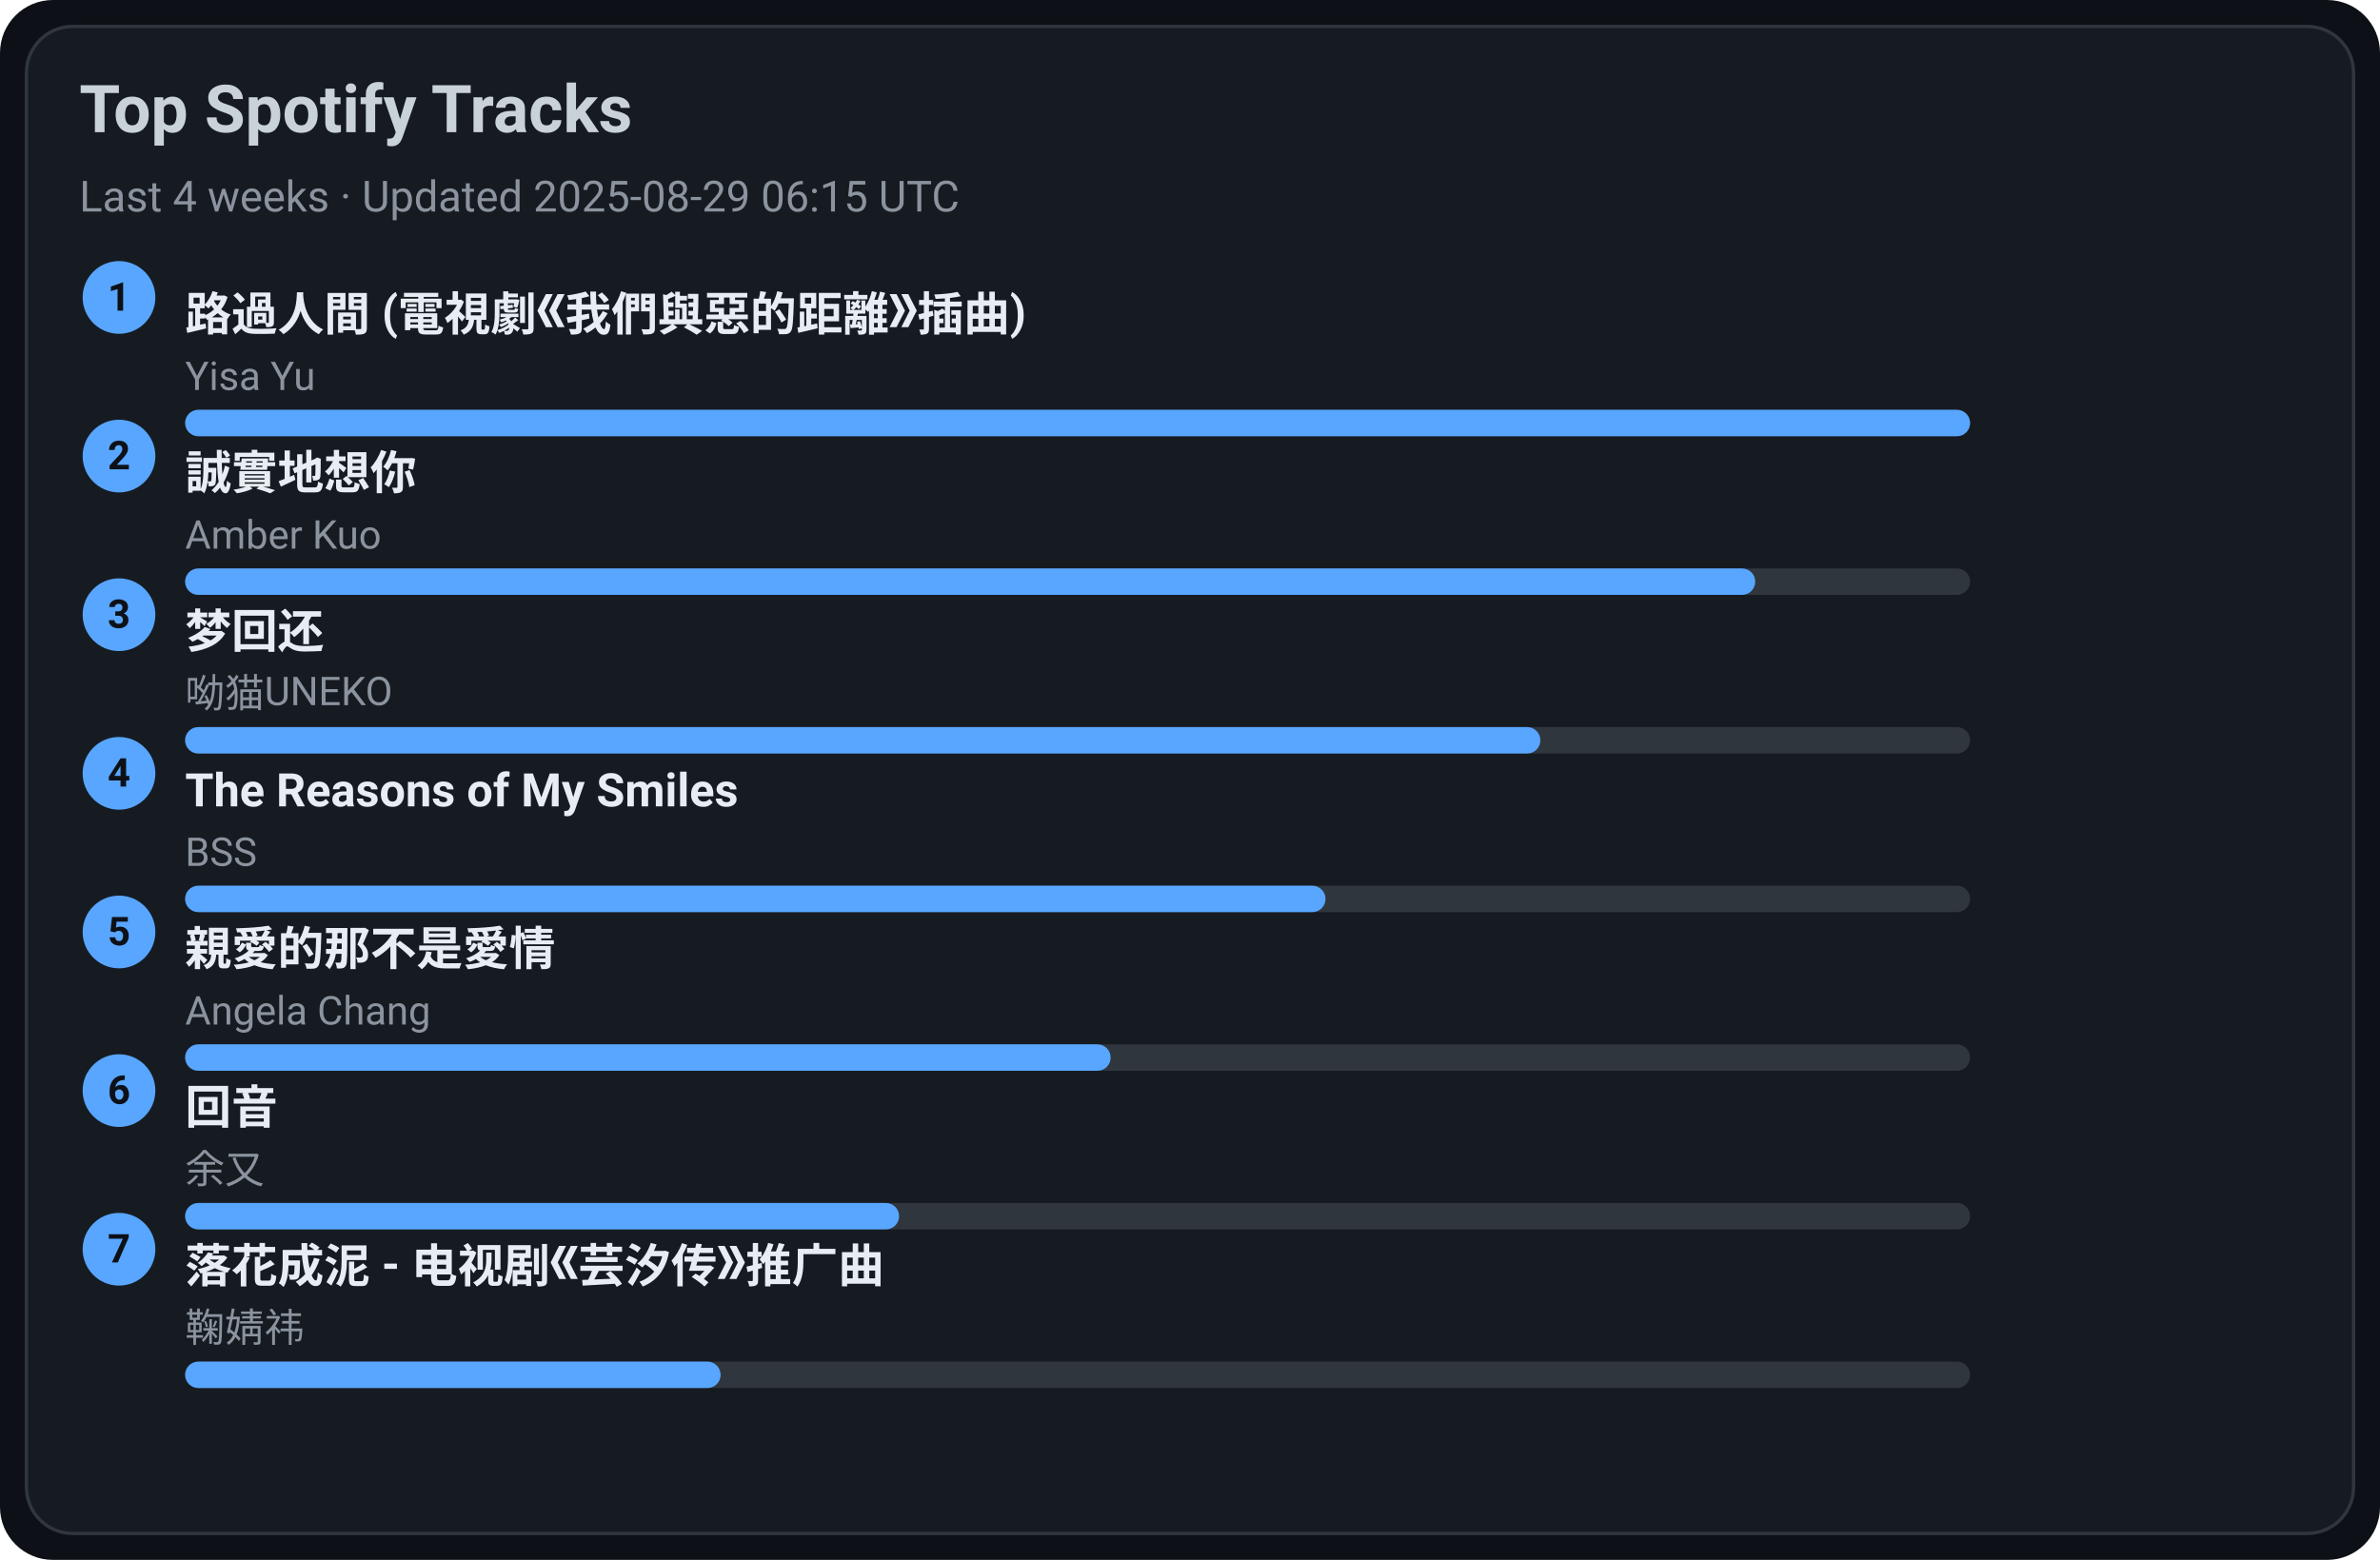
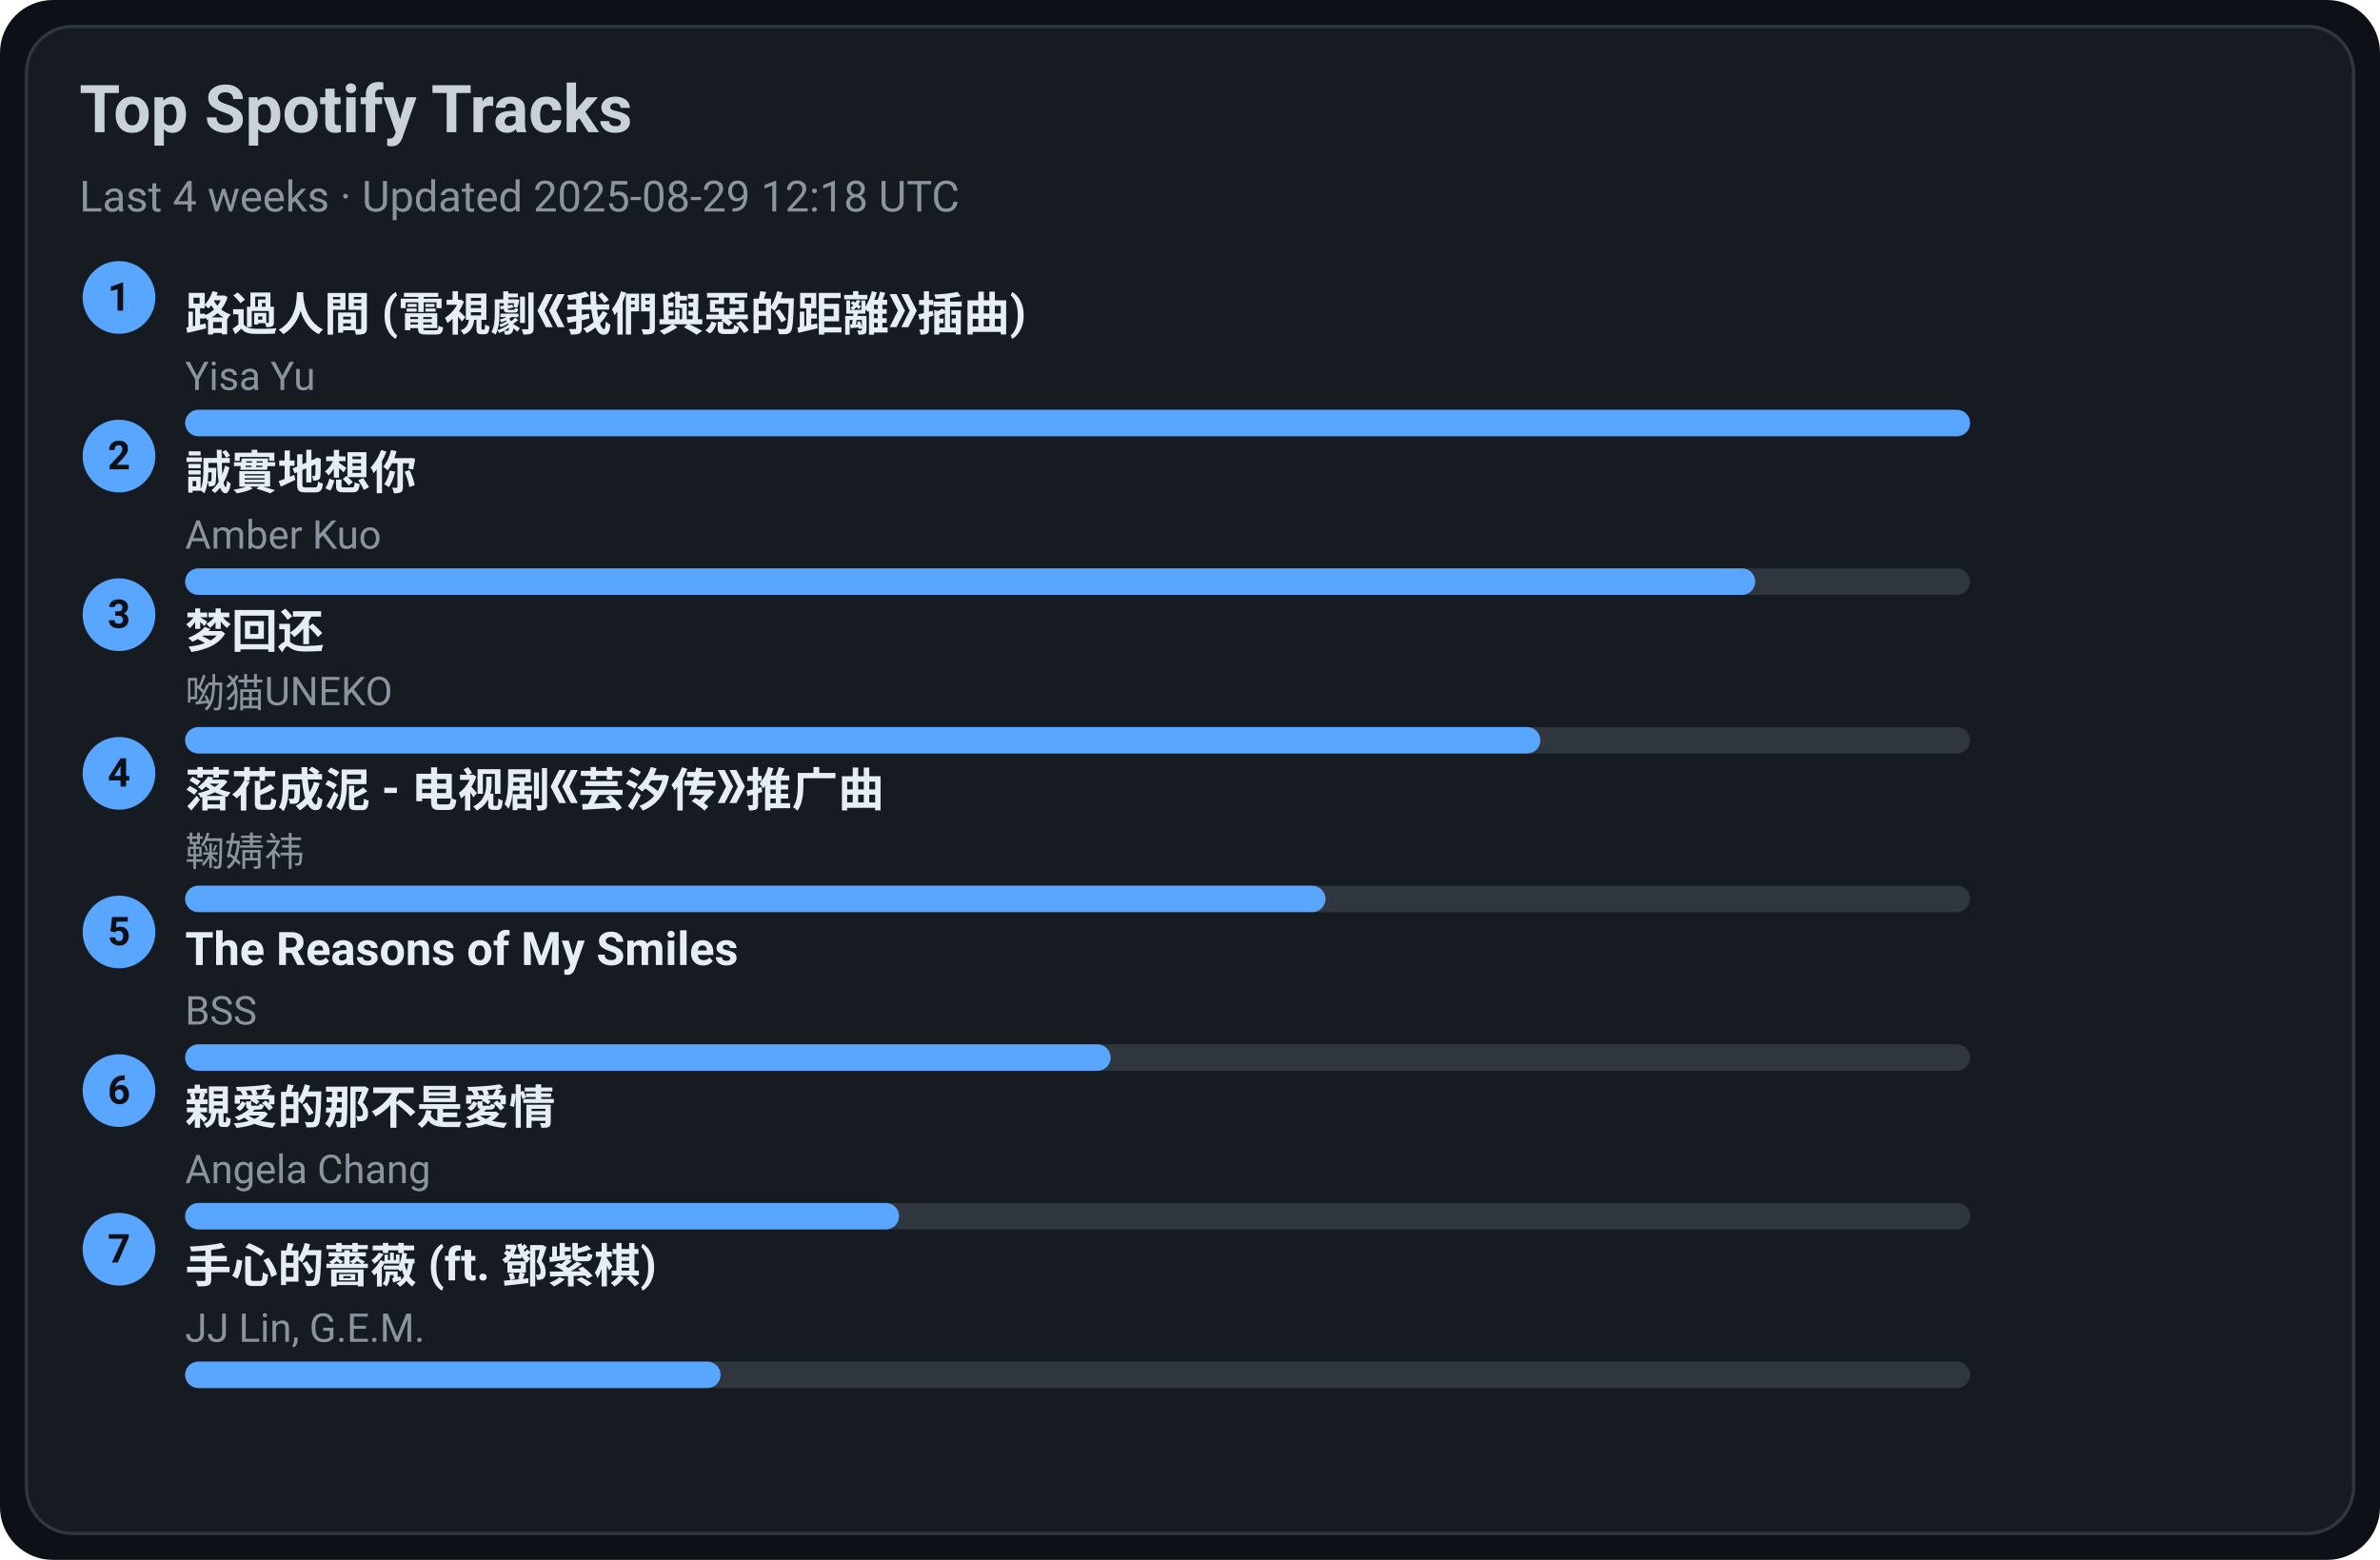
<svg xmlns="http://www.w3.org/2000/svg" width="720" height="472" viewBox="0 0 720 472">
  <style>text{font-family:-apple-system,BlinkMacSystemFont,Segoe UI,Roboto,Ubuntu,Helvetica Neue,Arial,Noto Sans,sans-serif}</style>
  <rect width="720" height="472" rx="16" fill="#0d1117" />
  <rect x="8" y="8" width="704" height="456" rx="14" fill="#161b22" stroke="#30363d" />
  <text x="24" y="40" font-size="20" fill="#c9d1d9" font-weight="600">Top Spotify Tracks</text>
-   <text x="24" y="64" font-size="13" fill="#8b949e">Last 4 weeks · Updated 2025-08-29 06:15 UTC</text>
+   <text x="24" y="64" font-size="13" fill="#8b949e">Last 4 weeks · Updated 2025-08-29 12:18 UTC</text>
  <circle cx="36" cy="90" r="11" fill="#58a6ff" />
  <text x="36" y="94" text-anchor="middle" font-size="12" fill="#0d1117" font-weight="700">1</text>
  <a href="https://open.spotify.com/track/1ZSleGniKMWNrWvK5cGALO" target="_blank" rel="noopener noreferrer">
    <text x="56" y="100" font-size="14" fill="#e6edf3" font-weight="600">路過人間 (電視劇《我們與惡的距離》插曲)</text>
  </a>
  <text x="56" y="118" font-size="12" fill="#8b949e">Yisa Yu</text>
  <rect x="56" y="124" width="540" height="8" rx="4" fill="#30363d" />
  <rect x="56" y="124" width="540" height="8" rx="4" fill="#58a6ff" />
  <circle cx="36" cy="138" r="11" fill="#58a6ff" />
  <text x="36" y="142" text-anchor="middle" font-size="12" fill="#0d1117" font-weight="700">2</text>
  <a href="https://open.spotify.com/track/1SPZzj8QzOwZoAGKXMGLGJ" target="_blank" rel="noopener noreferrer">
    <text x="56" y="148" font-size="14" fill="#e6edf3" font-weight="600">誠實地想你</text>
  </a>
  <text x="56" y="166" font-size="12" fill="#8b949e">Amber Kuo</text>
  <rect x="56" y="172" width="540" height="8" rx="4" fill="#30363d" />
  <rect x="56" y="172" width="475" height="8" rx="4" fill="#58a6ff" />
  <circle cx="36" cy="186" r="11" fill="#58a6ff" />
  <text x="36" y="190" text-anchor="middle" font-size="12" fill="#0d1117" font-weight="700">3</text>
  <a href="https://open.spotify.com/track/6jTK3YxlFysC8g0Ye9tbPK" target="_blank" rel="noopener noreferrer">
    <text x="56" y="196" font-size="14" fill="#e6edf3" font-weight="600">梦回还</text>
  </a>
  <text x="56" y="214" font-size="12" fill="#8b949e">呦猫UNEKO</text>
  <rect x="56" y="220" width="540" height="8" rx="4" fill="#30363d" />
  <rect x="56" y="220" width="410" height="8" rx="4" fill="#58a6ff" />
  <circle cx="36" cy="234" r="11" fill="#58a6ff" />
  <text x="36" y="238" text-anchor="middle" font-size="12" fill="#0d1117" font-weight="700">4</text>
-   <a href="https://open.spotify.com/track/1amowbJ9HHFFSFdg2ubM7G" target="_blank" rel="noopener noreferrer">
-     <text x="56" y="244" font-size="14" fill="#e6edf3" font-weight="600">The Reasons of My Smiles</text>
+   <a href="https://open.spotify.com/track/3kOZsJz3crGIWWHeoCNa0O" target="_blank" rel="noopener noreferrer">
+     <text x="56" y="244" font-size="14" fill="#e6edf3" font-weight="600">落花成泥 - 电视剧《芸汐传》推广曲</text>
  </a>
-   <text x="56" y="262" font-size="12" fill="#8b949e">BSS</text>
+   <text x="56" y="262" font-size="12" fill="#8b949e">鞠婧祎</text>
  <rect x="56" y="268" width="540" height="8" rx="4" fill="#30363d" />
  <rect x="56" y="268" width="345" height="8" rx="4" fill="#58a6ff" />
  <circle cx="36" cy="282" r="11" fill="#58a6ff" />
  <text x="36" y="286" text-anchor="middle" font-size="12" fill="#0d1117" font-weight="700">5</text>
-   <a href="https://open.spotify.com/track/1MAv2SJPGVVDHyFlhflmYR" target="_blank" rel="noopener noreferrer">
-     <text x="56" y="292" font-size="14" fill="#e6edf3" font-weight="600">親愛的那不是愛情</text>
+   <a href="https://open.spotify.com/track/1amowbJ9HHFFSFdg2ubM7G" target="_blank" rel="noopener noreferrer">
+     <text x="56" y="292" font-size="14" fill="#e6edf3" font-weight="600">The Reasons of My Smiles</text>
  </a>
-   <text x="56" y="310" font-size="12" fill="#8b949e">Angela Chang</text>
+   <text x="56" y="310" font-size="12" fill="#8b949e">BSS</text>
  <rect x="56" y="316" width="540" height="8" rx="4" fill="#30363d" />
  <rect x="56" y="316" width="280" height="8" rx="4" fill="#58a6ff" />
  <circle cx="36" cy="330" r="11" fill="#58a6ff" />
  <text x="36" y="334" text-anchor="middle" font-size="12" fill="#0d1117" font-weight="700">6</text>
-   <a href="https://open.spotify.com/track/1K30lsrpvTR0ytSICU2Z3X" target="_blank" rel="noopener noreferrer">
-     <text x="56" y="340" font-size="14" fill="#e6edf3" font-weight="600">回音</text>
+   <a href="https://open.spotify.com/track/1MAv2SJPGVVDHyFlhflmYR" target="_blank" rel="noopener noreferrer">
+     <text x="56" y="340" font-size="14" fill="#e6edf3" font-weight="600">親愛的那不是愛情</text>
  </a>
-   <text x="56" y="358" font-size="12" fill="#8b949e">余又</text>
+   <text x="56" y="358" font-size="12" fill="#8b949e">Angela Chang</text>
  <rect x="56" y="364" width="540" height="8" rx="4" fill="#30363d" />
  <rect x="56" y="364" width="216" height="8" rx="4" fill="#58a6ff" />
  <circle cx="36" cy="378" r="11" fill="#58a6ff" />
  <text x="36" y="382" text-anchor="middle" font-size="12" fill="#0d1117" font-weight="700">7</text>
-   <a href="https://open.spotify.com/track/3kOZsJz3crGIWWHeoCNa0O" target="_blank" rel="noopener noreferrer">
-     <text x="56" y="388" font-size="14" fill="#e6edf3" font-weight="600">落花成泥 - 电视剧《芸汐传》推广曲</text>
+   <a href="https://open.spotify.com/track/0w0u6SaUF3mtxMX0Dohnud" target="_blank" rel="noopener noreferrer">
+     <text x="56" y="388" font-size="14" fill="#e6edf3" font-weight="600">手心的薔薇 (ft. 鄧紫棋)</text>
  </a>
-   <text x="56" y="406" font-size="12" fill="#8b949e">鞠婧祎</text>
+   <text x="56" y="406" font-size="12" fill="#8b949e">JJ Lin, G.E.M.</text>
  <rect x="56" y="412" width="540" height="8" rx="4" fill="#30363d" />
  <rect x="56" y="412" width="162" height="8" rx="4" fill="#58a6ff" />
</svg>
